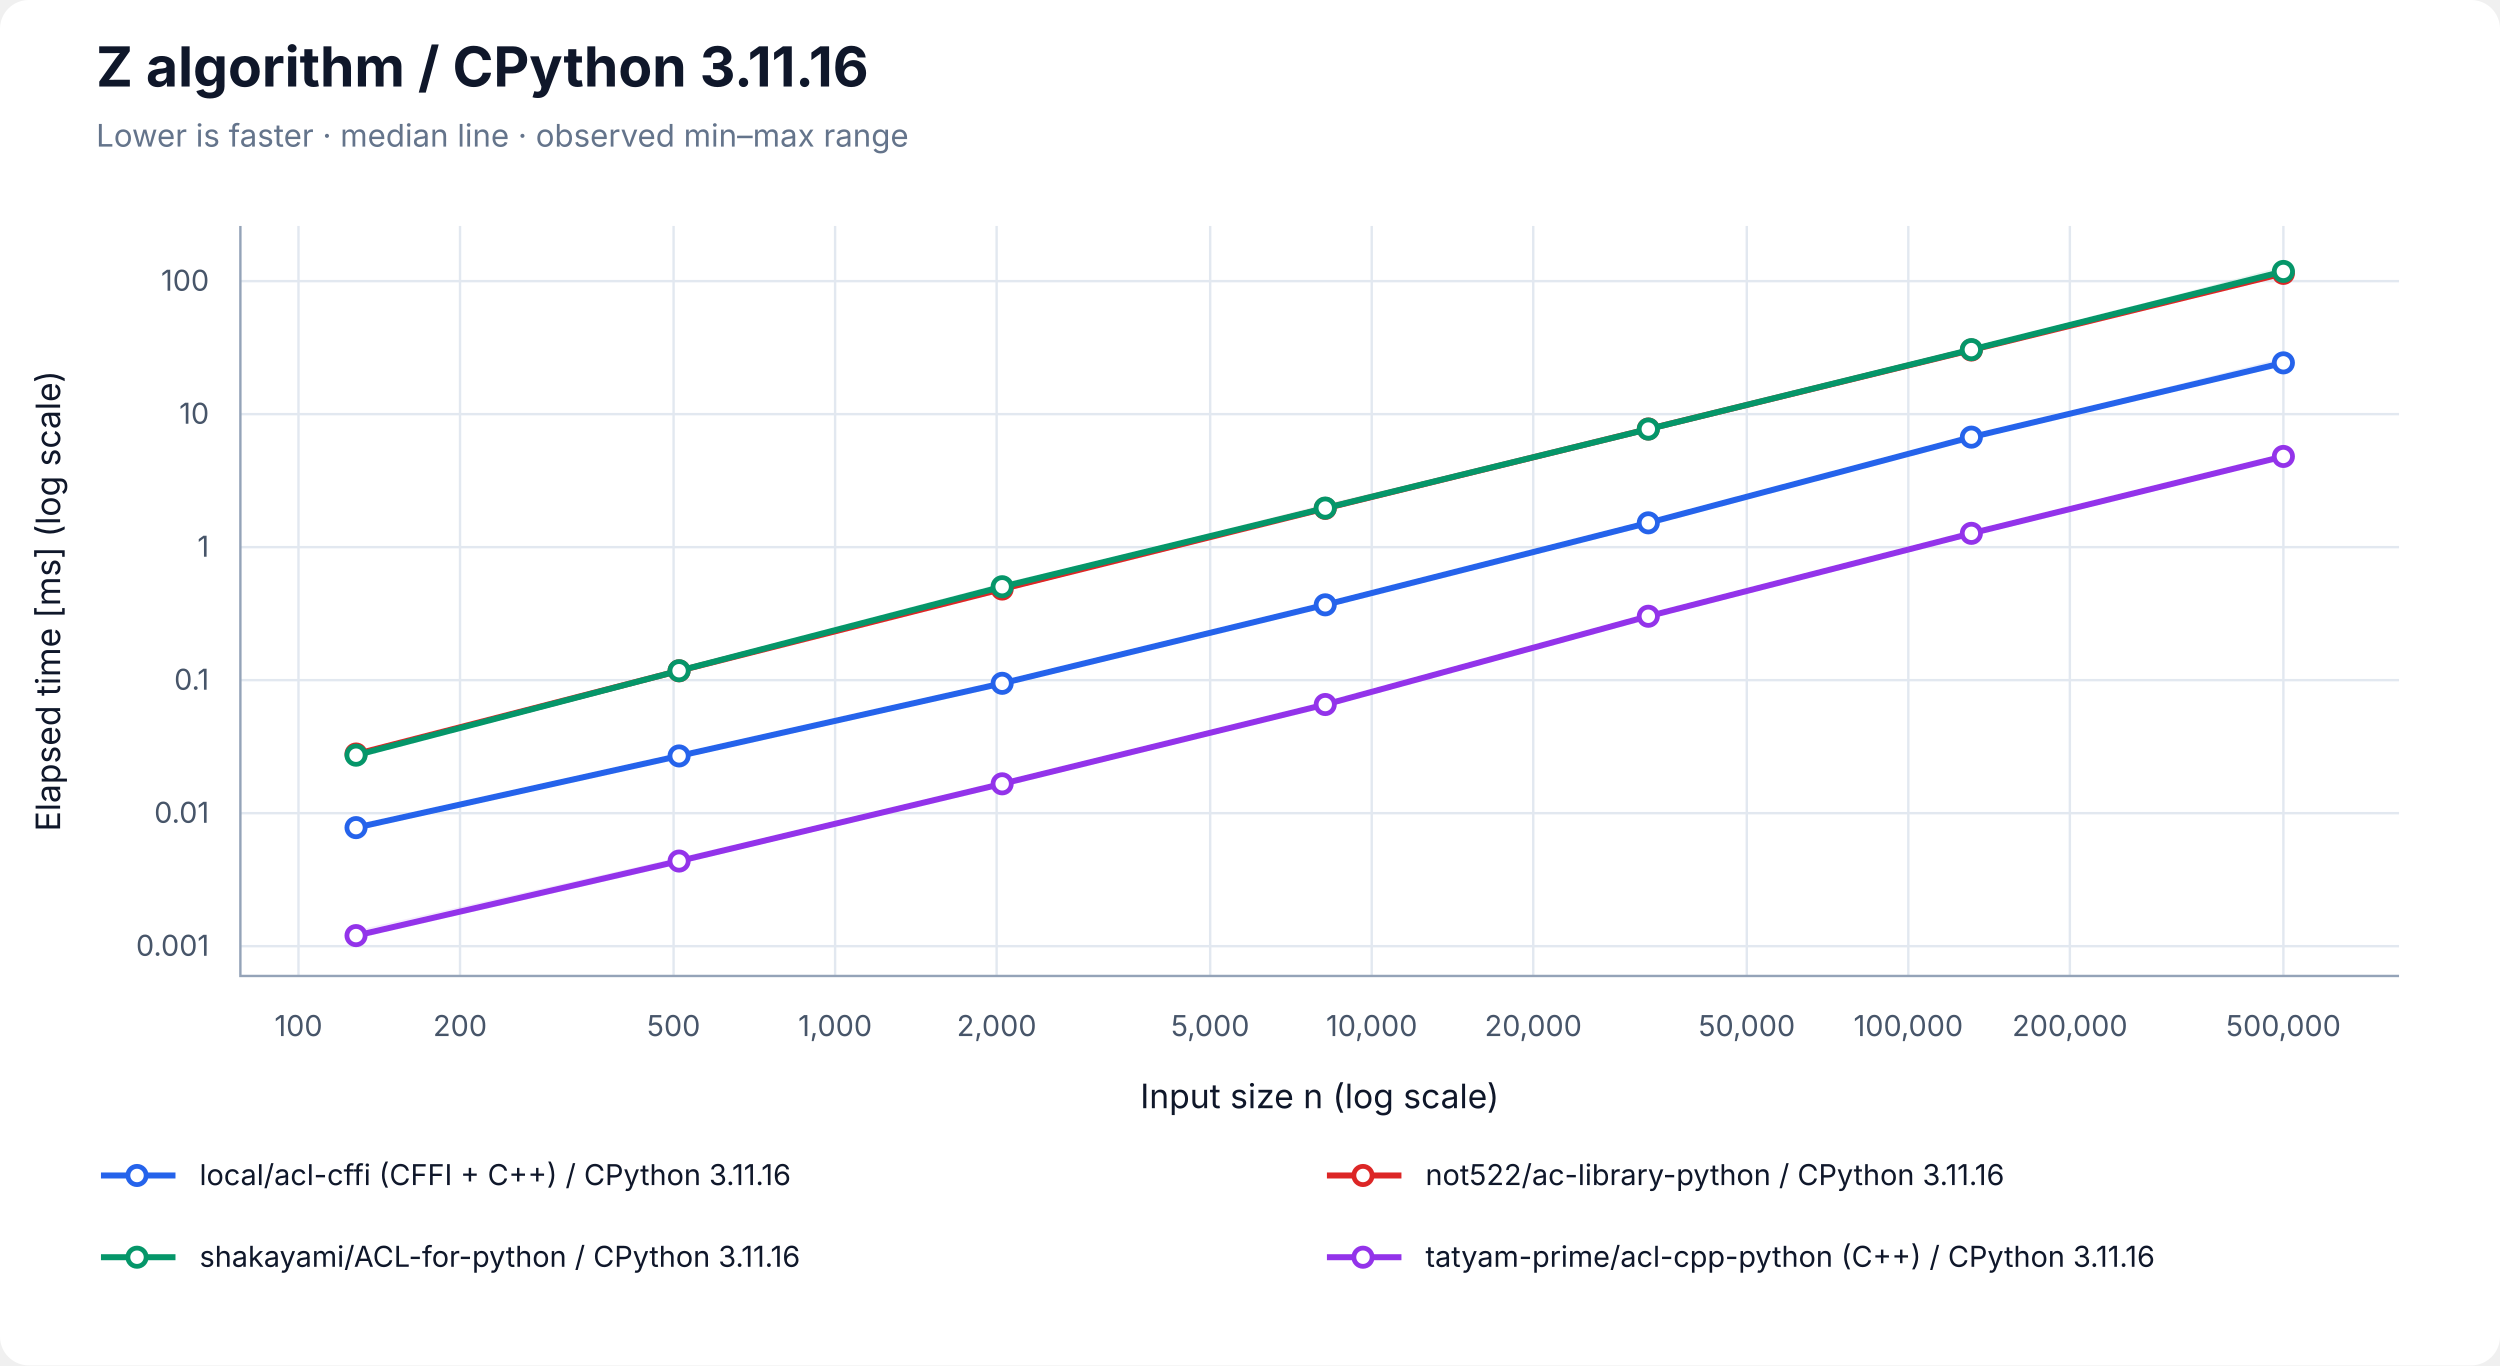
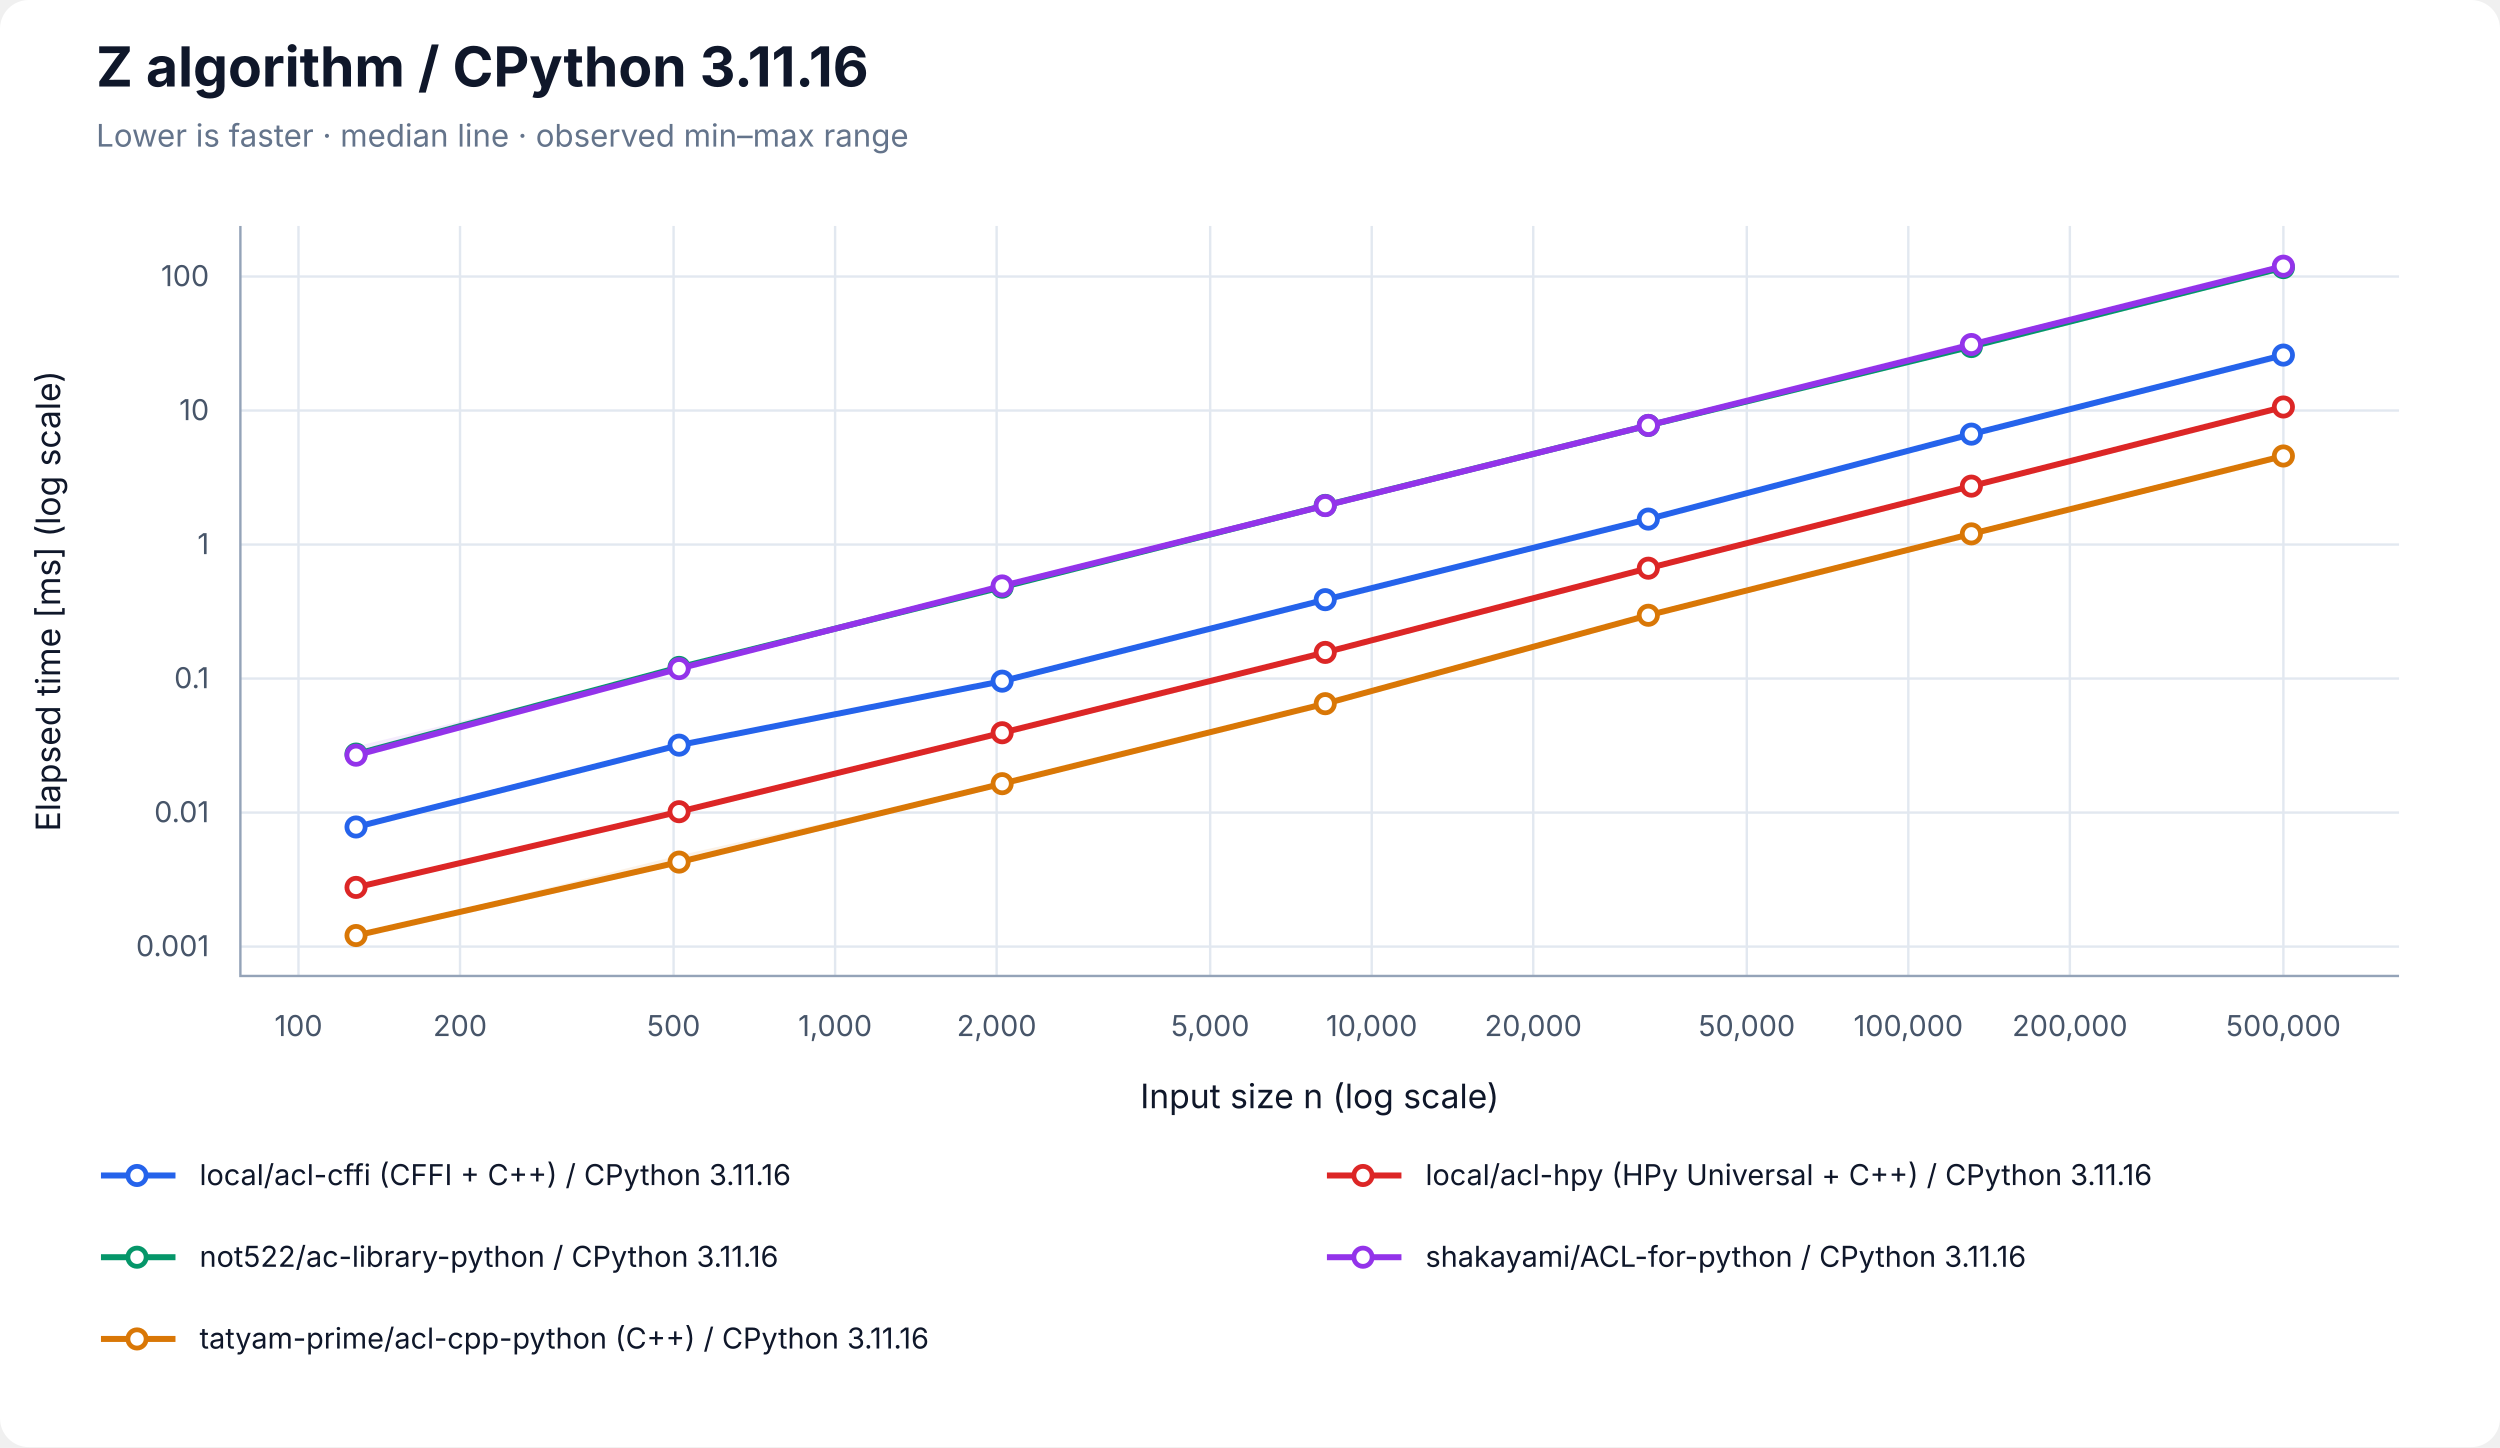
- <svg xmlns="http://www.w3.org/2000/svg" width="1040" height="568" viewBox="0 0 1040 568" role="img" aria-labelledby="title desc">
+ <svg xmlns="http://www.w3.org/2000/svg" width="1040" height="602" viewBox="0 0 1040 602" role="img" aria-labelledby="title desc">
  <rect width="100%" height="100%" rx="12" fill="white" />
  <g font-family="-apple-system, BlinkMacSystemFont, Segoe UI, sans-serif" fill="#0f172a">
    <text x="40" y="36" font-size="23" font-weight="700">Z algorithm / CPython 3.11.16</text>
    <text x="40" y="61" font-size="13" fill="#64748b">Lower is faster · median line · observed min–max range</text>
    <line x1="124.17" y1="94" x2="124.17" y2="406" stroke="#e2e8f0" />
    <text x="124.17" y="431" font-size="12" text-anchor="middle" fill="#475569">100</text>
    <line x1="191.37" y1="94" x2="191.37" y2="406" stroke="#e2e8f0" />
    <text x="191.37" y="431" font-size="12" text-anchor="middle" fill="#475569">200</text>
    <line x1="280.21" y1="94" x2="280.21" y2="406" stroke="#e2e8f0" />
    <text x="280.21" y="431" font-size="12" text-anchor="middle" fill="#475569">500</text>
    <line x1="347.40" y1="94" x2="347.40" y2="406" stroke="#e2e8f0" />
    <text x="347.40" y="431" font-size="12" text-anchor="middle" fill="#475569">1,000</text>
    <line x1="414.60" y1="94" x2="414.60" y2="406" stroke="#e2e8f0" />
    <text x="414.60" y="431" font-size="12" text-anchor="middle" fill="#475569">2,000</text>
    <line x1="503.43" y1="94" x2="503.43" y2="406" stroke="#e2e8f0" />
    <text x="503.43" y="431" font-size="12" text-anchor="middle" fill="#475569">5,000</text>
    <line x1="570.63" y1="94" x2="570.63" y2="406" stroke="#e2e8f0" />
    <text x="570.63" y="431" font-size="12" text-anchor="middle" fill="#475569">10,000</text>
    <line x1="637.83" y1="94" x2="637.83" y2="406" stroke="#e2e8f0" />
    <text x="637.83" y="431" font-size="12" text-anchor="middle" fill="#475569">20,000</text>
    <line x1="726.66" y1="94" x2="726.66" y2="406" stroke="#e2e8f0" />
    <text x="726.66" y="431" font-size="12" text-anchor="middle" fill="#475569">50,000</text>
    <line x1="793.86" y1="94" x2="793.86" y2="406" stroke="#e2e8f0" />
    <text x="793.86" y="431" font-size="12" text-anchor="middle" fill="#475569">100,000</text>
    <line x1="861.06" y1="94" x2="861.06" y2="406" stroke="#e2e8f0" />
    <text x="861.06" y="431" font-size="12" text-anchor="middle" fill="#475569">200,000</text>
    <line x1="949.89" y1="94" x2="949.89" y2="406" stroke="#e2e8f0" />
    <text x="949.89" y="431" font-size="12" text-anchor="middle" fill="#475569">500,000</text>
-     <line x1="100" y1="393.61" x2="998" y2="393.61" stroke="#e2e8f0" />
-     <text x="87" y="397.61" font-size="12" text-anchor="end" fill="#475569">0.001</text>
-     <line x1="100" y1="338.28" x2="998" y2="338.28" stroke="#e2e8f0" />
-     <text x="87" y="342.28" font-size="12" text-anchor="end" fill="#475569">0.01</text>
-     <line x1="100" y1="282.94" x2="998" y2="282.94" stroke="#e2e8f0" />
-     <text x="87" y="286.94" font-size="12" text-anchor="end" fill="#475569">0.1</text>
-     <line x1="100" y1="227.61" x2="998" y2="227.61" stroke="#e2e8f0" />
-     <text x="87" y="231.61" font-size="12" text-anchor="end" fill="#475569">1</text>
-     <line x1="100" y1="172.28" x2="998" y2="172.28" stroke="#e2e8f0" />
-     <text x="87" y="176.28" font-size="12" text-anchor="end" fill="#475569">10</text>
-     <line x1="100" y1="116.95" x2="998" y2="116.95" stroke="#e2e8f0" />
-     <text x="87" y="120.95" font-size="12" text-anchor="end" fill="#475569">100</text>
+     <line x1="100" y1="393.78" x2="998" y2="393.78" stroke="#e2e8f0" />
+     <text x="87" y="397.78" font-size="12" text-anchor="end" fill="#475569">0.001</text>
+     <line x1="100" y1="338.03" x2="998" y2="338.03" stroke="#e2e8f0" />
+     <text x="87" y="342.03" font-size="12" text-anchor="end" fill="#475569">0.01</text>
+     <line x1="100" y1="282.28" x2="998" y2="282.28" stroke="#e2e8f0" />
+     <text x="87" y="286.28" font-size="12" text-anchor="end" fill="#475569">0.1</text>
+     <line x1="100" y1="226.53" x2="998" y2="226.53" stroke="#e2e8f0" />
+     <text x="87" y="230.53" font-size="12" text-anchor="end" fill="#475569">1</text>
+     <line x1="100" y1="170.78" x2="998" y2="170.78" stroke="#e2e8f0" />
+     <text x="87" y="174.78" font-size="12" text-anchor="end" fill="#475569">10</text>
+     <line x1="100" y1="115.03" x2="998" y2="115.03" stroke="#e2e8f0" />
+     <text x="87" y="119.03" font-size="12" text-anchor="end" fill="#475569">100</text>
    <path d="M100 94 V406 H998" fill="none" stroke="#94a3b8" />
    <text x="549" y="461" font-size="14" text-anchor="middle">Input size n (log scale)</text>
    <text transform="translate(25 250) rotate(-90)" font-size="14" text-anchor="middle">Elapsed time [ms] (log scale)</text>
-     <polygon points="148.11,344.23 282.50,314.46 416.90,283.32 551.30,251.18 685.70,217.16 820.09,181.61 949.89,148.84 949.89,150.99 820.09,181.92 685.70,217.66 551.30,251.66 416.90,284.31 282.50,314.57 148.11,344.33" fill="#2563eb" fill-opacity="0.09" />
-     <path d="M148.11,344.23 V344.33 M145.11,344.23 H151.11 M145.11,344.33 H151.11" stroke="#2563eb" stroke-opacity="0.5" fill="none" />
-     <path d="M282.50,314.46 V314.57 M279.50,314.46 H285.50 M279.50,314.57 H285.50" stroke="#2563eb" stroke-opacity="0.5" fill="none" />
-     <path d="M416.90,283.32 V284.31 M413.90,283.32 H419.90 M413.90,284.31 H419.90" stroke="#2563eb" stroke-opacity="0.5" fill="none" />
-     <path d="M551.30,251.18 V251.66 M548.30,251.18 H554.30 M548.30,251.66 H554.30" stroke="#2563eb" stroke-opacity="0.5" fill="none" />
-     <path d="M685.70,217.16 V217.66 M682.70,217.16 H688.70 M682.70,217.66 H688.70" stroke="#2563eb" stroke-opacity="0.5" fill="none" />
-     <path d="M820.09,181.61 V181.92 M817.09,181.61 H823.09 M817.09,181.92 H823.09" stroke="#2563eb" stroke-opacity="0.5" fill="none" />
-     <path d="M949.89,148.84 V150.99 M946.89,148.84 H952.89 M946.89,150.99 H952.89" stroke="#2563eb" stroke-opacity="0.5" fill="none" />
-     <polyline points="148.11,344.29 282.50,314.47 416.90,284.26 551.30,251.61 685.70,217.50 820.09,181.85 949.89,150.95" fill="none" stroke="#2563eb" stroke-width="2.5" />
-     <circle cx="148.11" cy="344.29" r="3.8" fill="white" stroke="#2563eb" stroke-width="2" />
-     <circle cx="282.50" cy="314.47" r="3.8" fill="white" stroke="#2563eb" stroke-width="2" />
-     <circle cx="416.90" cy="284.26" r="3.8" fill="white" stroke="#2563eb" stroke-width="2" />
-     <circle cx="551.30" cy="251.61" r="3.8" fill="white" stroke="#2563eb" stroke-width="2" />
-     <circle cx="685.70" cy="217.50" r="3.8" fill="white" stroke="#2563eb" stroke-width="2" />
-     <circle cx="820.09" cy="181.85" r="3.8" fill="white" stroke="#2563eb" stroke-width="2" />
-     <circle cx="949.89" cy="150.95" r="3.8" fill="white" stroke="#2563eb" stroke-width="2" />
-     <polygon points="148.11,313.32 282.50,278.91 416.90,243.71 551.30,209.66 685.70,178.32 820.09,145.47 949.89,111.82 949.89,113.92 820.09,145.97 685.70,178.83 551.30,211.74 416.90,245.14 282.50,279.24 148.11,313.70" fill="#dc2626" fill-opacity="0.09" />
-     <path d="M148.11,313.32 V313.70 M145.11,313.32 H151.11 M145.11,313.70 H151.11" stroke="#dc2626" stroke-opacity="0.5" fill="none" />
-     <path d="M282.50,278.91 V279.24 M279.50,278.91 H285.50 M279.50,279.24 H285.50" stroke="#dc2626" stroke-opacity="0.5" fill="none" />
-     <path d="M416.90,243.71 V245.14 M413.90,243.71 H419.90 M413.90,245.14 H419.90" stroke="#dc2626" stroke-opacity="0.5" fill="none" />
-     <path d="M551.30,209.66 V211.74 M548.30,209.66 H554.30 M548.30,211.74 H554.30" stroke="#dc2626" stroke-opacity="0.5" fill="none" />
-     <path d="M685.70,178.32 V178.83 M682.70,178.32 H688.70 M682.70,178.83 H688.70" stroke="#dc2626" stroke-opacity="0.5" fill="none" />
-     <path d="M820.09,145.47 V145.97 M817.09,145.47 H823.09 M817.09,145.97 H823.09" stroke="#dc2626" stroke-opacity="0.5" fill="none" />
-     <path d="M949.89,111.82 V113.92 M946.89,111.82 H952.89 M946.89,113.92 H952.89" stroke="#dc2626" stroke-opacity="0.5" fill="none" />
-     <polyline points="148.11,313.67 282.50,279.05 416.90,245.04 551.30,211.49 685.70,178.47 820.09,145.61 949.89,113.73" fill="none" stroke="#dc2626" stroke-width="2.5" />
-     <circle cx="148.11" cy="313.67" r="3.8" fill="white" stroke="#dc2626" stroke-width="2" />
-     <circle cx="282.50" cy="279.05" r="3.8" fill="white" stroke="#dc2626" stroke-width="2" />
-     <circle cx="416.90" cy="245.04" r="3.8" fill="white" stroke="#dc2626" stroke-width="2" />
-     <circle cx="551.30" cy="211.49" r="3.8" fill="white" stroke="#dc2626" stroke-width="2" />
-     <circle cx="685.70" cy="178.47" r="3.8" fill="white" stroke="#dc2626" stroke-width="2" />
-     <circle cx="820.09" cy="145.61" r="3.8" fill="white" stroke="#dc2626" stroke-width="2" />
-     <circle cx="949.89" cy="113.73" r="3.8" fill="white" stroke="#dc2626" stroke-width="2" />
-     <polygon points="148.11,313.93 282.50,277.87 416.90,242.58 551.30,211.30 685.70,178.48 820.09,145.37 949.89,110.71 949.89,113.16 820.09,145.49 685.70,178.70 551.30,211.55 416.90,245.52 282.50,279.26 148.11,314.28" fill="#059669" fill-opacity="0.09" />
-     <path d="M148.11,313.93 V314.28 M145.11,313.93 H151.11 M145.11,314.28 H151.11" stroke="#059669" stroke-opacity="0.5" fill="none" />
-     <path d="M282.50,277.87 V279.26 M279.50,277.87 H285.50 M279.50,279.26 H285.50" stroke="#059669" stroke-opacity="0.5" fill="none" />
-     <path d="M416.90,242.58 V245.52 M413.90,242.58 H419.90 M413.90,245.52 H419.90" stroke="#059669" stroke-opacity="0.5" fill="none" />
-     <path d="M551.30,211.30 V211.55 M548.30,211.30 H554.30 M548.30,211.55 H554.30" stroke="#059669" stroke-opacity="0.5" fill="none" />
-     <path d="M685.70,178.48 V178.70 M682.70,178.48 H688.70 M682.70,178.70 H688.70" stroke="#059669" stroke-opacity="0.5" fill="none" />
-     <path d="M820.09,145.37 V145.49 M817.09,145.37 H823.09 M817.09,145.49 H823.09" stroke="#059669" stroke-opacity="0.5" fill="none" />
-     <path d="M949.89,110.71 V113.16 M946.89,110.71 H952.89 M946.89,113.16 H952.89" stroke="#059669" stroke-opacity="0.5" fill="none" />
-     <polyline points="148.11,314.16 282.50,279.02 416.90,244.08 551.30,211.36 685.70,178.50 820.09,145.44 949.89,112.92" fill="none" stroke="#059669" stroke-width="2.5" />
-     <circle cx="148.11" cy="314.16" r="3.8" fill="white" stroke="#059669" stroke-width="2" />
-     <circle cx="282.50" cy="279.02" r="3.8" fill="white" stroke="#059669" stroke-width="2" />
-     <circle cx="416.90" cy="244.08" r="3.8" fill="white" stroke="#059669" stroke-width="2" />
-     <circle cx="551.30" cy="211.36" r="3.8" fill="white" stroke="#059669" stroke-width="2" />
-     <circle cx="685.70" cy="178.50" r="3.8" fill="white" stroke="#059669" stroke-width="2" />
-     <circle cx="820.09" cy="145.44" r="3.8" fill="white" stroke="#059669" stroke-width="2" />
-     <circle cx="949.89" cy="112.92" r="3.8" fill="white" stroke="#059669" stroke-width="2" />
-     <polygon points="148.11,387.04 282.50,356.69 416.90,325.94 551.30,292.98 685.70,256.18 820.09,221.63 949.89,188.69 949.89,190.11 820.09,222.01 685.70,256.53 551.30,293.22 416.90,326.09 282.50,358.69 148.11,389.29" fill="#9333ea" fill-opacity="0.09" />
-     <path d="M148.11,387.04 V389.29 M145.11,387.04 H151.11 M145.11,389.29 H151.11" stroke="#9333ea" stroke-opacity="0.5" fill="none" />
-     <path d="M282.50,356.69 V358.69 M279.50,356.69 H285.50 M279.50,358.69 H285.50" stroke="#9333ea" stroke-opacity="0.5" fill="none" />
-     <path d="M416.90,325.94 V326.09 M413.90,325.94 H419.90 M413.90,326.09 H419.90" stroke="#9333ea" stroke-opacity="0.5" fill="none" />
-     <path d="M551.30,292.98 V293.22 M548.30,292.98 H554.30 M548.30,293.22 H554.30" stroke="#9333ea" stroke-opacity="0.5" fill="none" />
-     <path d="M685.70,256.18 V256.53 M682.70,256.18 H688.70 M682.70,256.53 H688.70" stroke="#9333ea" stroke-opacity="0.5" fill="none" />
-     <path d="M820.09,221.63 V222.01 M817.09,221.63 H823.09 M817.09,222.01 H823.09" stroke="#9333ea" stroke-opacity="0.5" fill="none" />
-     <path d="M949.89,188.69 V190.11 M946.89,188.69 H952.89 M946.89,190.11 H952.89" stroke="#9333ea" stroke-opacity="0.5" fill="none" />
-     <polyline points="148.11,389.21 282.50,358.20 416.90,326.07 551.30,293.08 685.70,256.36 820.09,221.87 949.89,189.88" fill="none" stroke="#9333ea" stroke-width="2.5" />
-     <circle cx="148.11" cy="389.21" r="3.8" fill="white" stroke="#9333ea" stroke-width="2" />
-     <circle cx="282.50" cy="358.20" r="3.8" fill="white" stroke="#9333ea" stroke-width="2" />
-     <circle cx="416.90" cy="326.07" r="3.8" fill="white" stroke="#9333ea" stroke-width="2" />
-     <circle cx="551.30" cy="293.08" r="3.8" fill="white" stroke="#9333ea" stroke-width="2" />
-     <circle cx="685.70" cy="256.36" r="3.8" fill="white" stroke="#9333ea" stroke-width="2" />
-     <circle cx="820.09" cy="221.87" r="3.8" fill="white" stroke="#9333ea" stroke-width="2" />
-     <circle cx="949.89" cy="189.88" r="3.8" fill="white" stroke="#9333ea" stroke-width="2" />
+     <polygon points="148.11,343.81 282.50,309.91 416.90,283.18 551.30,249.34 685.70,215.90 820.09,180.51 949.89,147.01 949.89,149.36 820.09,180.63 685.70,216.04 551.30,249.51 416.90,283.43 282.50,310.05 148.11,344.13" fill="#2563eb" fill-opacity="0.09" />
+     <path d="M148.11,343.81 V344.13 M145.11,343.81 H151.11 M145.11,344.13 H151.11" stroke="#2563eb" stroke-opacity="0.5" fill="none" />
+     <path d="M282.50,309.91 V310.05 M279.50,309.91 H285.50 M279.50,310.05 H285.50" stroke="#2563eb" stroke-opacity="0.5" fill="none" />
+     <path d="M416.90,283.18 V283.43 M413.90,283.18 H419.90 M413.90,283.43 H419.90" stroke="#2563eb" stroke-opacity="0.5" fill="none" />
+     <path d="M551.30,249.34 V249.51 M548.30,249.34 H554.30 M548.30,249.51 H554.30" stroke="#2563eb" stroke-opacity="0.5" fill="none" />
+     <path d="M685.70,215.90 V216.04 M682.70,215.90 H688.70 M682.70,216.04 H688.70" stroke="#2563eb" stroke-opacity="0.5" fill="none" />
+     <path d="M820.09,180.51 V180.63 M817.09,180.51 H823.09 M817.09,180.63 H823.09" stroke="#2563eb" stroke-opacity="0.5" fill="none" />
+     <path d="M949.89,147.01 V149.36 M946.89,147.01 H952.89 M946.89,149.36 H952.89" stroke="#2563eb" stroke-opacity="0.5" fill="none" />
+     <polyline points="148.11,344.03 282.50,309.98 416.90,283.36 551.30,249.46 685.70,215.94 820.09,180.60 949.89,147.71" fill="none" stroke="#2563eb" stroke-width="2.5" />
+     <circle cx="148.11" cy="344.03" r="3.8" fill="white" stroke="#2563eb" stroke-width="2" />
+     <circle cx="282.50" cy="309.98" r="3.8" fill="white" stroke="#2563eb" stroke-width="2" />
+     <circle cx="416.90" cy="283.36" r="3.8" fill="white" stroke="#2563eb" stroke-width="2" />
+     <circle cx="551.30" cy="249.46" r="3.8" fill="white" stroke="#2563eb" stroke-width="2" />
+     <circle cx="685.70" cy="215.94" r="3.8" fill="white" stroke="#2563eb" stroke-width="2" />
+     <circle cx="820.09" cy="180.60" r="3.8" fill="white" stroke="#2563eb" stroke-width="2" />
+     <circle cx="949.89" cy="147.71" r="3.8" fill="white" stroke="#2563eb" stroke-width="2" />
+     <polygon points="148.11,369.04 282.50,337.58 416.90,304.80 551.30,271.33 685.70,236.32 820.09,202.06 949.89,169.22 949.89,169.77 820.09,202.34 685.70,236.49 551.30,271.45 416.90,304.85 282.50,337.70 148.11,369.23" fill="#dc2626" fill-opacity="0.09" />
+     <path d="M148.11,369.04 V369.23 M145.11,369.04 H151.11 M145.11,369.23 H151.11" stroke="#dc2626" stroke-opacity="0.5" fill="none" />
+     <path d="M282.50,337.58 V337.70 M279.50,337.58 H285.50 M279.50,337.70 H285.50" stroke="#dc2626" stroke-opacity="0.5" fill="none" />
+     <path d="M416.90,304.80 V304.85 M413.90,304.80 H419.90 M413.90,304.85 H419.90" stroke="#dc2626" stroke-opacity="0.5" fill="none" />
+     <path d="M551.30,271.33 V271.45 M548.30,271.33 H554.30 M548.30,271.45 H554.30" stroke="#dc2626" stroke-opacity="0.5" fill="none" />
+     <path d="M685.70,236.32 V236.49 M682.70,236.32 H688.70 M682.70,236.49 H688.70" stroke="#dc2626" stroke-opacity="0.5" fill="none" />
+     <path d="M820.09,202.06 V202.34 M817.09,202.06 H823.09 M817.09,202.34 H823.09" stroke="#dc2626" stroke-opacity="0.5" fill="none" />
+     <path d="M949.89,169.22 V169.77 M946.89,169.22 H952.89 M946.89,169.77 H952.89" stroke="#dc2626" stroke-opacity="0.5" fill="none" />
+     <polyline points="148.11,369.16 282.50,337.67 416.90,304.82 551.30,271.40 685.70,236.37 820.09,202.23 949.89,169.31" fill="none" stroke="#dc2626" stroke-width="2.5" />
+     <circle cx="148.11" cy="369.16" r="3.8" fill="white" stroke="#dc2626" stroke-width="2" />
+     <circle cx="282.50" cy="337.67" r="3.8" fill="white" stroke="#dc2626" stroke-width="2" />
+     <circle cx="416.90" cy="304.82" r="3.8" fill="white" stroke="#dc2626" stroke-width="2" />
+     <circle cx="551.30" cy="271.40" r="3.8" fill="white" stroke="#dc2626" stroke-width="2" />
+     <circle cx="685.70" cy="236.37" r="3.8" fill="white" stroke="#dc2626" stroke-width="2" />
+     <circle cx="820.09" cy="202.23" r="3.8" fill="white" stroke="#dc2626" stroke-width="2" />
+     <circle cx="949.89" cy="169.31" r="3.8" fill="white" stroke="#dc2626" stroke-width="2" />
+     <polygon points="148.11,313.66 282.50,276.75 416.90,244.01 551.30,209.77 685.70,176.57 820.09,143.69 949.89,111.31 949.89,111.73 820.09,144.26 685.70,177.16 551.30,210.32 416.90,244.52 282.50,277.90 148.11,313.72" fill="#059669" fill-opacity="0.09" />
+     <path d="M148.11,313.66 V313.72 M145.11,313.66 H151.11 M145.11,313.72 H151.11" stroke="#059669" stroke-opacity="0.5" fill="none" />
+     <path d="M282.50,276.75 V277.90 M279.50,276.75 H285.50 M279.50,277.90 H285.50" stroke="#059669" stroke-opacity="0.5" fill="none" />
+     <path d="M416.90,244.01 V244.52 M413.90,244.01 H419.90 M413.90,244.52 H419.90" stroke="#059669" stroke-opacity="0.5" fill="none" />
+     <path d="M551.30,209.77 V210.32 M548.30,209.77 H554.30 M548.30,210.32 H554.30" stroke="#059669" stroke-opacity="0.5" fill="none" />
+     <path d="M685.70,176.57 V177.16 M682.70,176.57 H688.70 M682.70,177.16 H688.70" stroke="#059669" stroke-opacity="0.5" fill="none" />
+     <path d="M820.09,143.69 V144.26 M817.09,143.69 H823.09 M817.09,144.26 H823.09" stroke="#059669" stroke-opacity="0.5" fill="none" />
+     <path d="M949.89,111.31 V111.73 M946.89,111.31 H952.89 M946.89,111.73 H952.89" stroke="#059669" stroke-opacity="0.5" fill="none" />
+     <polyline points="148.11,313.69 282.50,277.63 416.90,244.26 551.30,210.25 685.70,176.99 820.09,144.17 949.89,111.33" fill="none" stroke="#059669" stroke-width="2.5" />
+     <circle cx="148.11" cy="313.69" r="3.8" fill="white" stroke="#059669" stroke-width="2" />
+     <circle cx="282.50" cy="277.63" r="3.8" fill="white" stroke="#059669" stroke-width="2" />
+     <circle cx="416.90" cy="244.26" r="3.8" fill="white" stroke="#059669" stroke-width="2" />
+     <circle cx="551.30" cy="210.25" r="3.8" fill="white" stroke="#059669" stroke-width="2" />
+     <circle cx="685.70" cy="176.99" r="3.8" fill="white" stroke="#059669" stroke-width="2" />
+     <circle cx="820.09" cy="144.17" r="3.8" fill="white" stroke="#059669" stroke-width="2" />
+     <circle cx="949.89" cy="111.33" r="3.8" fill="white" stroke="#059669" stroke-width="2" />
+     <polygon points="148.11,310.50 282.50,278.13 416.90,243.51 551.30,209.92 685.70,176.81 820.09,143.04 949.89,110.71 949.89,110.85 820.09,143.53 685.70,177.04 551.30,210.51 416.90,243.99 282.50,278.20 148.11,314.18" fill="#9333ea" fill-opacity="0.09" />
+     <path d="M148.11,310.50 V314.18 M145.11,310.50 H151.11 M145.11,314.18 H151.11" stroke="#9333ea" stroke-opacity="0.5" fill="none" />
+     <path d="M282.50,278.13 V278.20 M279.50,278.13 H285.50 M279.50,278.20 H285.50" stroke="#9333ea" stroke-opacity="0.5" fill="none" />
+     <path d="M416.90,243.51 V243.99 M413.90,243.51 H419.90 M413.90,243.99 H419.90" stroke="#9333ea" stroke-opacity="0.5" fill="none" />
+     <path d="M551.30,209.92 V210.51 M548.30,209.92 H554.30 M548.30,210.51 H554.30" stroke="#9333ea" stroke-opacity="0.5" fill="none" />
+     <path d="M685.70,176.81 V177.04 M682.70,176.81 H688.70 M682.70,177.04 H688.70" stroke="#9333ea" stroke-opacity="0.5" fill="none" />
+     <path d="M820.09,143.04 V143.53 M817.09,143.04 H823.09 M817.09,143.53 H823.09" stroke="#9333ea" stroke-opacity="0.5" fill="none" />
+     <path d="M949.89,110.71 V110.85 M946.89,110.71 H952.89 M946.89,110.85 H952.89" stroke="#9333ea" stroke-opacity="0.5" fill="none" />
+     <polyline points="148.11,314.16 282.50,278.15 416.90,243.75 551.30,210.33 685.70,176.96 820.09,143.32 949.89,110.73" fill="none" stroke="#9333ea" stroke-width="2.5" />
+     <circle cx="148.11" cy="314.16" r="3.8" fill="white" stroke="#9333ea" stroke-width="2" />
+     <circle cx="282.50" cy="278.15" r="3.8" fill="white" stroke="#9333ea" stroke-width="2" />
+     <circle cx="416.90" cy="243.75" r="3.8" fill="white" stroke="#9333ea" stroke-width="2" />
+     <circle cx="551.30" cy="210.33" r="3.8" fill="white" stroke="#9333ea" stroke-width="2" />
+     <circle cx="685.70" cy="176.96" r="3.8" fill="white" stroke="#9333ea" stroke-width="2" />
+     <circle cx="820.09" cy="143.32" r="3.8" fill="white" stroke="#9333ea" stroke-width="2" />
+     <circle cx="949.89" cy="110.73" r="3.8" fill="white" stroke="#9333ea" stroke-width="2" />
+     <polygon points="148.11,389.09 282.50,355.83 416.90,325.99 551.30,291.54 685.70,255.69 820.09,221.70 949.89,189.55 949.89,189.71 820.09,222.14 685.70,256.00 551.30,292.80 416.90,326.03 282.50,358.66 148.11,389.29" fill="#d97706" fill-opacity="0.09" />
+     <path d="M148.11,389.09 V389.29 M145.11,389.09 H151.11 M145.11,389.29 H151.11" stroke="#d97706" stroke-opacity="0.5" fill="none" />
+     <path d="M282.50,355.83 V358.66 M279.50,355.83 H285.50 M279.50,358.66 H285.50" stroke="#d97706" stroke-opacity="0.5" fill="none" />
+     <path d="M416.90,325.99 V326.03 M413.90,325.99 H419.90 M413.90,326.03 H419.90" stroke="#d97706" stroke-opacity="0.5" fill="none" />
+     <path d="M551.30,291.54 V292.80 M548.30,291.54 H554.30 M548.30,292.80 H554.30" stroke="#d97706" stroke-opacity="0.5" fill="none" />
+     <path d="M685.70,255.69 V256.00 M682.70,255.69 H688.70 M682.70,256.00 H688.70" stroke="#d97706" stroke-opacity="0.5" fill="none" />
+     <path d="M820.09,221.70 V222.14 M817.09,221.70 H823.09 M817.09,222.14 H823.09" stroke="#d97706" stroke-opacity="0.5" fill="none" />
+     <path d="M949.89,189.55 V189.71 M946.89,189.55 H952.89 M946.89,189.71 H952.89" stroke="#d97706" stroke-opacity="0.5" fill="none" />
+     <polyline points="148.11,389.18 282.50,358.63 416.90,326.01 551.30,292.73 685.70,255.95 820.09,222.09 949.89,189.69" fill="none" stroke="#d97706" stroke-width="2.5" />
+     <circle cx="148.11" cy="389.18" r="3.8" fill="white" stroke="#d97706" stroke-width="2" />
+     <circle cx="282.50" cy="358.63" r="3.8" fill="white" stroke="#d97706" stroke-width="2" />
+     <circle cx="416.90" cy="326.01" r="3.8" fill="white" stroke="#d97706" stroke-width="2" />
+     <circle cx="551.30" cy="292.73" r="3.8" fill="white" stroke="#d97706" stroke-width="2" />
+     <circle cx="685.70" cy="255.95" r="3.8" fill="white" stroke="#d97706" stroke-width="2" />
+     <circle cx="820.09" cy="222.09" r="3.8" fill="white" stroke="#d97706" stroke-width="2" />
+     <circle cx="949.89" cy="189.69" r="3.8" fill="white" stroke="#d97706" stroke-width="2" />
    <line x1="42" y1="489" x2="73" y2="489" stroke="#2563eb" stroke-width="2.5" />
    <circle cx="57.00" cy="489.00" r="3.8" fill="white" stroke="#2563eb" stroke-width="2" />
    <text x="83" y="493" font-size="12">local/acl-cffi (CFFI + C++) / CPython 3.11.16</text>
    <line x1="552" y1="489" x2="583" y2="489" stroke="#dc2626" stroke-width="2.5" />
    <circle cx="567.00" cy="489.00" r="3.8" fill="white" stroke="#dc2626" stroke-width="2" />
-     <text x="593" y="493" font-size="12">not522/ac-library-python / CPython 3.11.16</text>
+     <text x="593" y="493" font-size="12">local/acl-hpy (HPy Universal + C++) / CPython 3.11.16</text>
    <line x1="42" y1="523" x2="73" y2="523" stroke="#059669" stroke-width="2.5" />
    <circle cx="57.00" cy="523.00" r="3.8" fill="white" stroke="#059669" stroke-width="2" />
-     <text x="83" y="527" font-size="12">shakayami/ACL-for-python / CPython 3.11.16</text>
+     <text x="83" y="527" font-size="12">not522/ac-library-python / CPython 3.11.16</text>
    <line x1="552" y1="523" x2="583" y2="523" stroke="#9333ea" stroke-width="2.5" />
    <circle cx="567.00" cy="523.00" r="3.8" fill="white" stroke="#9333ea" stroke-width="2" />
-     <text x="593" y="527" font-size="12">tatyam-prime/acl-cpp-python (C++) / CPython 3.11.16</text>
+     <text x="593" y="527" font-size="12">shakayami/ACL-for-python / CPython 3.11.16</text>
+     <line x1="42" y1="557" x2="73" y2="557" stroke="#d97706" stroke-width="2.5" />
+     <circle cx="57.00" cy="557.00" r="3.8" fill="white" stroke="#d97706" stroke-width="2" />
+     <text x="83" y="561" font-size="12">tatyam-prime/acl-cpp-python (C++) / CPython 3.11.16</text>
  </g>
</svg>
